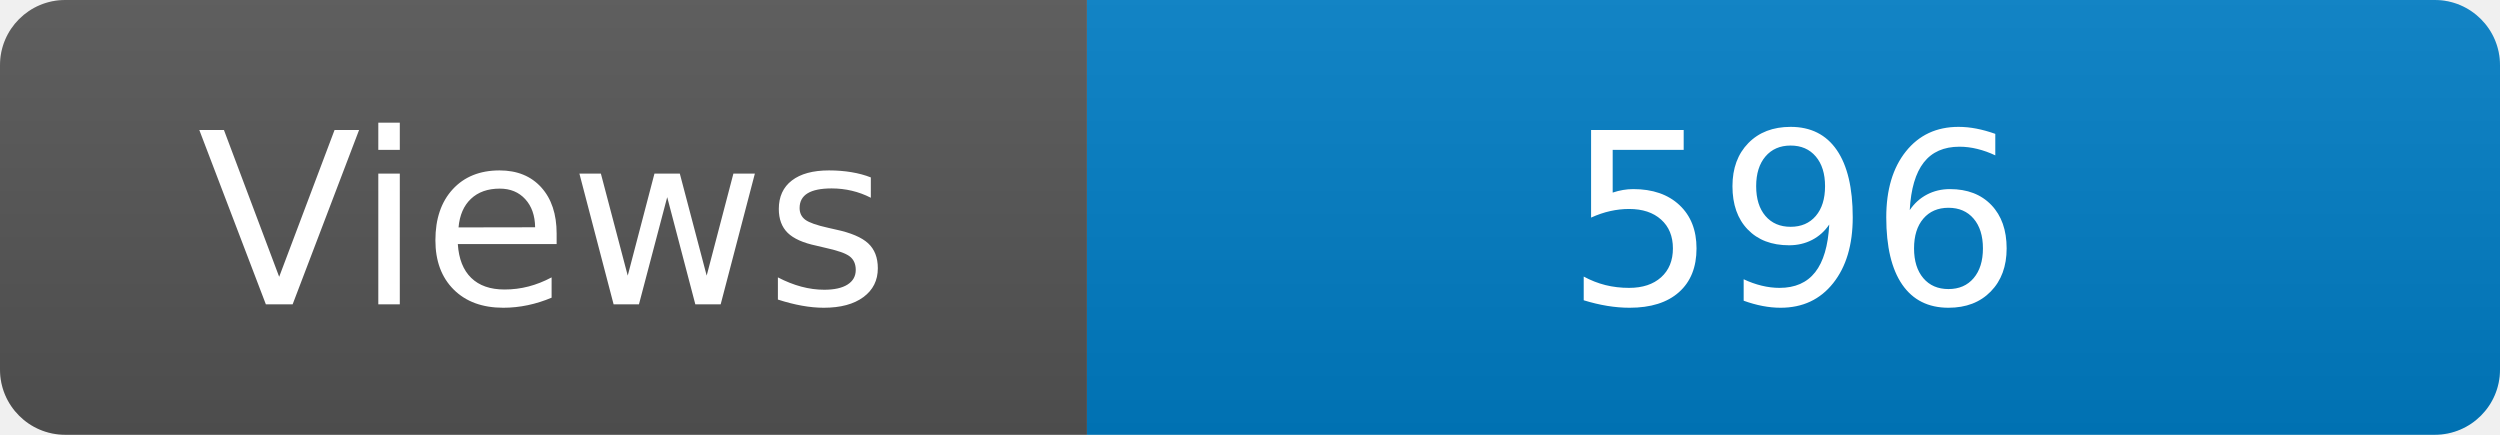
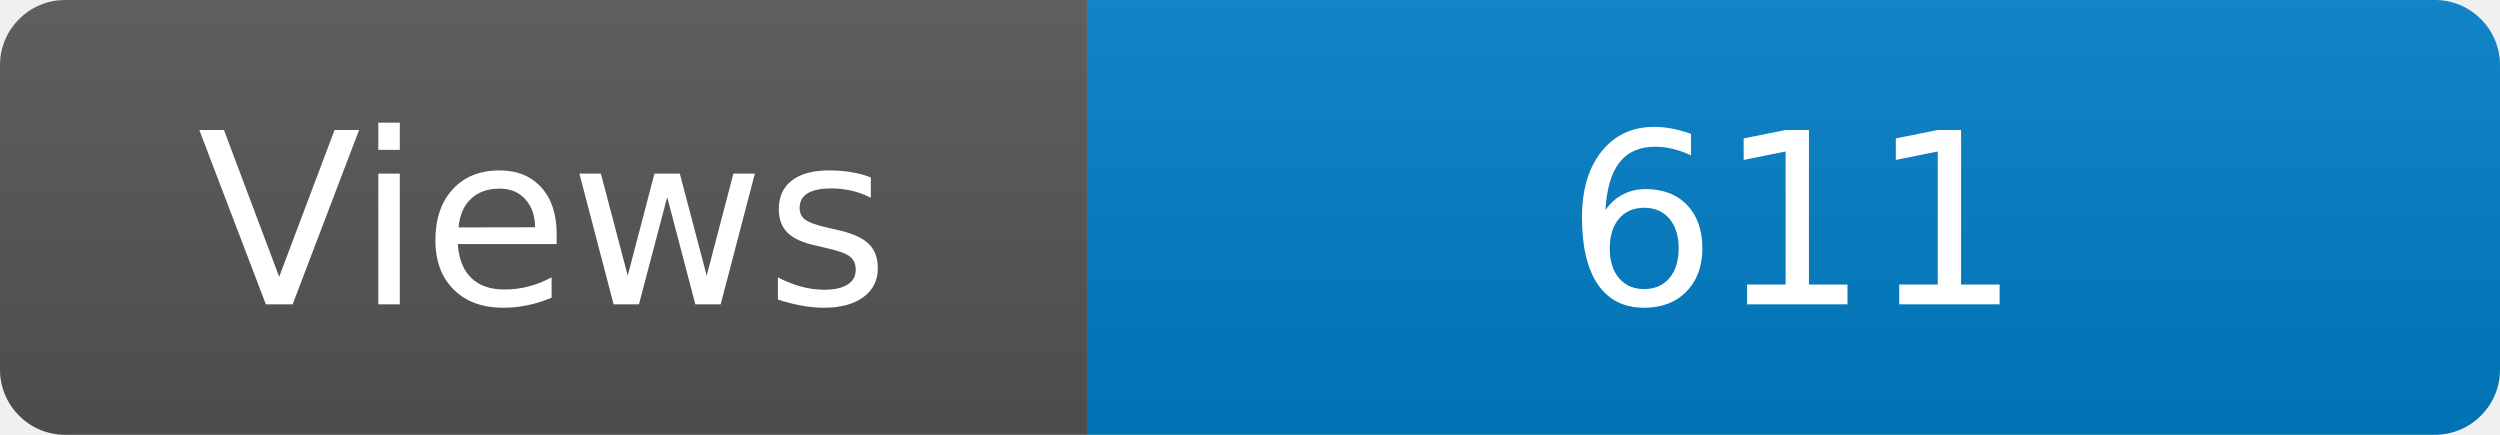
<svg xmlns="http://www.w3.org/2000/svg" width="115" height="20" role="img" aria-label="Maintained?: yes">
  <linearGradient id="s" x2="0" y2="100%">
    <stop offset="0" stop-color="#bbb" stop-opacity=".1" />
    <stop offset="1" stop-opacity=".1" />
  </linearGradient>
  <clipPath id="r">
    <rect width="115" height="20" rx="3" fill="#fff" />
  </clipPath>
  <g clip-path="url(#r)">
    <rect width="50" height="20" fill="#555" />
    <rect x="50" width="160" height="20" fill="#007ec6" />
    <rect width="115" height="20" fill="url(#s)" />
  </g>
  <g fill="#fff" text-anchor="middle" font-family="Verdana,Geneva,DejaVu Sans,sans-serif" font-size="110">
    <text x="250" y="140" transform="scale(.1)" fill="#fff">Views</text>
-     <text x="825" y="140" transform="scale(.1)" fill="#fff">596</text>
+     <text x="825" y="140" transform="scale(.1)" fill="#fff">611</text>
  </g>
</svg>
